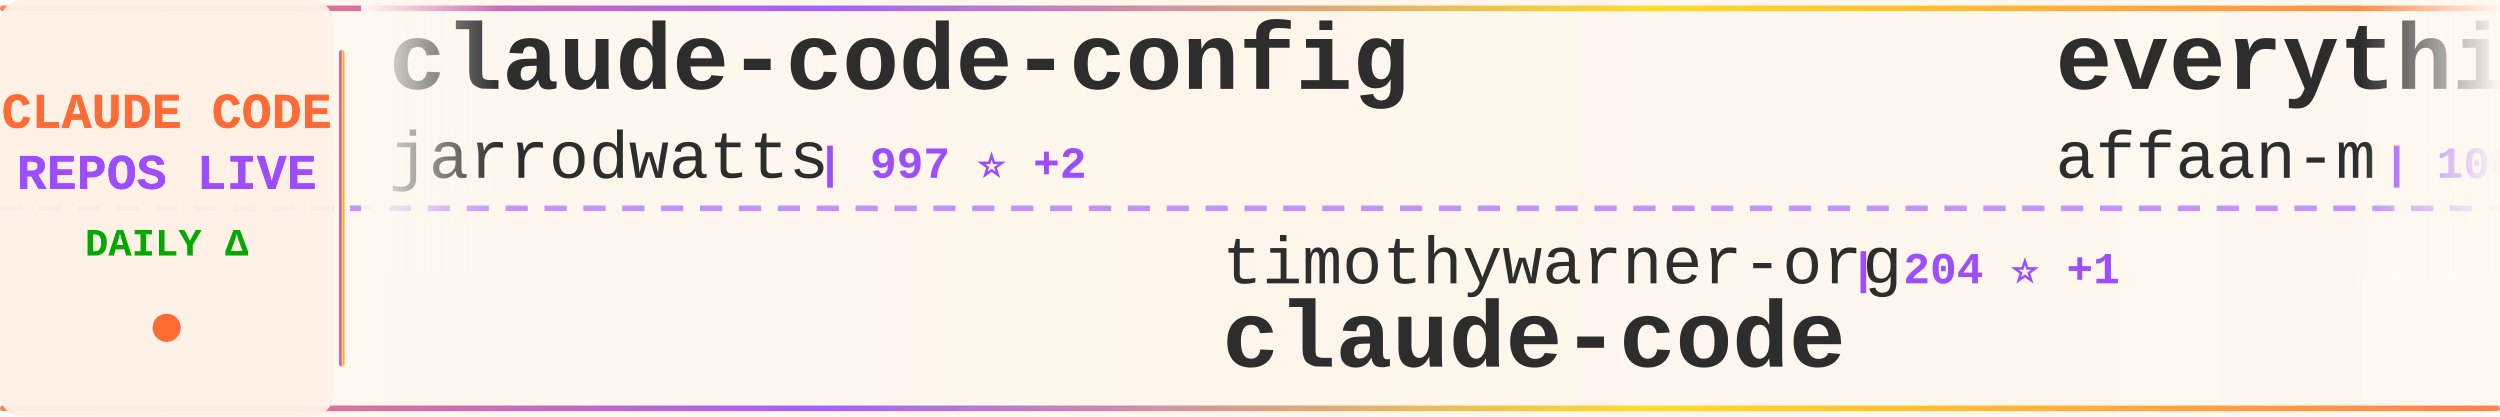
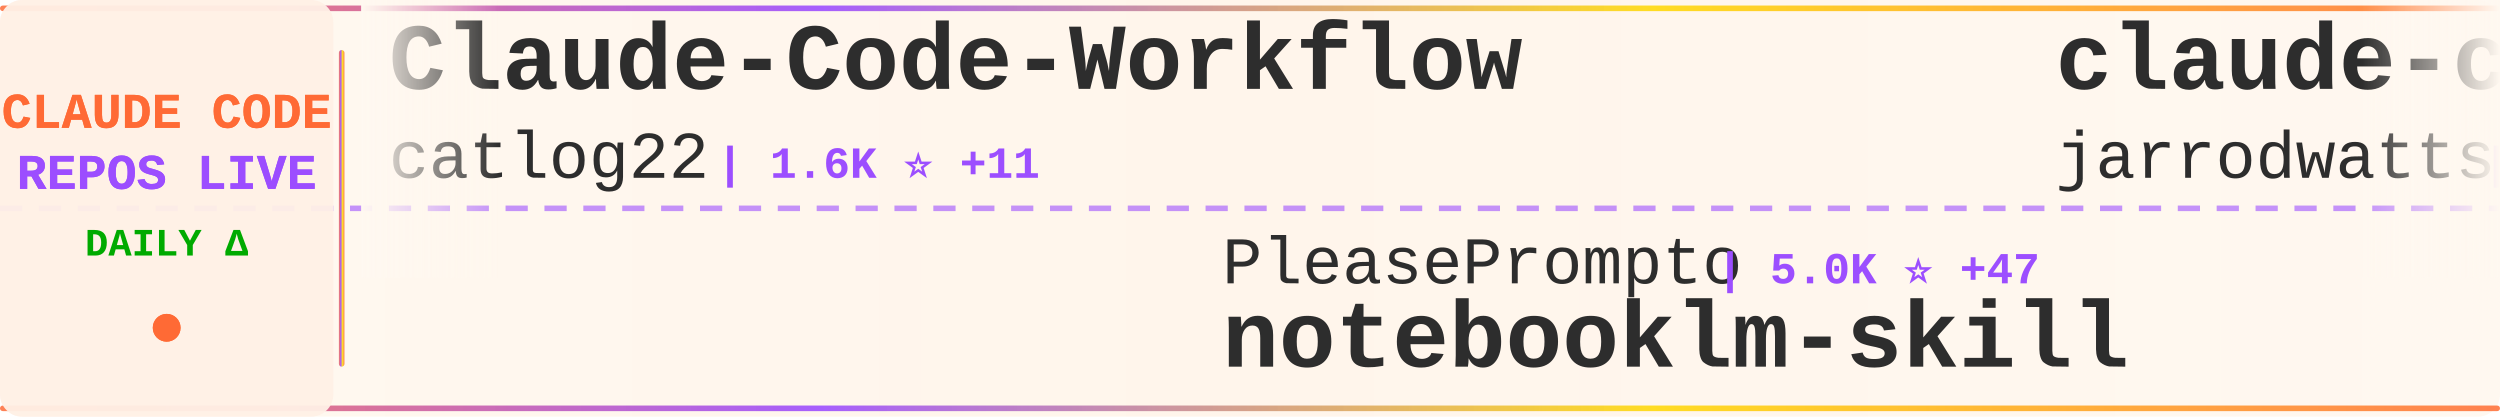
<svg xmlns="http://www.w3.org/2000/svg" width="900" height="150">
  <defs>
    <linearGradient id="tickerBg" x1="0%" y1="0%" x2="100%" y2="0%">
      <stop offset="0%" style="stop-color:#fff8f0;stop-opacity:0.98" />
      <stop offset="50%" style="stop-color:#fff5eb;stop-opacity:1" />
      <stop offset="100%" style="stop-color:#fff8f0;stop-opacity:0.98" />
    </linearGradient>
    <linearGradient id="borderGrad" x1="0%" y1="0%" x2="100%" y2="0%">
      <stop offset="0%" style="stop-color:#FF6B35;stop-opacity:0.85">
        <animate attributeName="stop-opacity" values="0.85;1;0.85" dur="2s" repeatCount="indefinite" />
      </stop>
      <stop offset="33%" style="stop-color:#9C4EFF;stop-opacity:0.9">
        <animate attributeName="stop-opacity" values="0.9;1;0.9" dur="2.2s" repeatCount="indefinite" />
      </stop>
      <stop offset="66%" style="stop-color:#FFD700;stop-opacity:0.85">
        <animate attributeName="stop-opacity" values="0.85;1;0.85" dur="1.8s" repeatCount="indefinite" />
      </stop>
      <stop offset="100%" style="stop-color:#FF6B35;stop-opacity:0.85">
        <animate attributeName="stop-opacity" values="0.85;1;0.85" dur="2s" repeatCount="indefinite" />
      </stop>
    </linearGradient>
    <filter id="textGlow">
      <feGaussianBlur stdDeviation="0.15" result="coloredBlur" />
      <feMerge>
        <feMergeNode in="coloredBlur" />
        <feMergeNode in="SourceGraphic" />
      </feMerge>
    </filter>
    <filter id="metricGlow">
      <feGaussianBlur stdDeviation="0.2" result="coloredBlur" />
      <feMerge>
        <feMergeNode in="coloredBlur" />
        <feMergeNode in="SourceGraphic" />
      </feMerge>
    </filter>
    <linearGradient id="leftFade" x1="0%" y1="0%" x2="100%" y2="0%">
      <stop offset="0%" style="stop-color:#fff8f0;stop-opacity:1" />
      <stop offset="100%" style="stop-color:#fff8f0;stop-opacity:0" />
    </linearGradient>
    <linearGradient id="rightFade" x1="0%" y1="0%" x2="100%" y2="0%">
      <stop offset="0%" style="stop-color:#fff8f0;stop-opacity:0" />
      <stop offset="100%" style="stop-color:#fff8f0;stop-opacity:1" />
    </linearGradient>
  </defs>
  <rect width="900" height="150" fill="url(#tickerBg)" rx="8" />
  <rect x="0" y="2" width="900" height="2" fill="url(#borderGrad)" rx="1" />
  <rect x="0" y="146" width="900" height="2" fill="url(#borderGrad)" rx="1" />
  <line x1="0" y1="75" x2="900" y2="75" stroke="#9C4EFF" stroke-width="2" stroke-dasharray="8 6" opacity="0.6" />
  <rect x="0" y="0" width="120" height="150" fill="#fff0e6" opacity="0.95" rx="8" />
  <text x="60" y="46" font-family="'Courier New', monospace" font-size="18" font-weight="bold" fill="#FF6B35" text-anchor="middle" filter="url(#textGlow)">
    CLAUDE CODE
  </text>
  <text x="60" y="68" font-family="'Courier New', monospace" font-size="18" font-weight="bold" fill="#9C4EFF" text-anchor="middle" filter="url(#textGlow)">
    REPOS LIVE
  </text>
  <text x="60" y="92" font-family="'Courier New', monospace" font-size="14" font-weight="bold" fill="#00aa00" text-anchor="middle">
    DAILY Δ
  </text>
  <circle cx="60" cy="118" r="5" fill="#FF6B35" filter="url(#metricGlow)">
    <animate attributeName="r" values="4;6;4" dur="1.5s" repeatCount="indefinite" />
    <animate attributeName="opacity" values="0.6;1;0.6" dur="1.5s" repeatCount="indefinite" />
  </circle>
  <rect x="122" y="18" width="2" height="114" fill="url(#borderGrad)" rx="1" />
  <clipPath id="tickerClip">
    <rect x="130" y="0" width="770" height="150" />
  </clipPath>
  <g clip-path="url(#tickerClip)">
    <g id="tickerItems">
      <animateTransform attributeName="transform" attributeType="XML" type="translate" from="0 0" to="-3000 0" dur="54s" repeatCount="indefinite" />
      <g transform="translate(0, 0)">
+         <text x="140" y="32" font-family="'Courier New', monospace" font-size="34" font-weight="bold" fill="#2d2d2d">Claude-Code-Workflow</text>
+         <text x="140" y="64" font-family="'Courier New', monospace" font-size="24" font-weight="normal" fill="#2d2d2d" opacity="1.0">catlog22</text>
+         <text x="258" y="64" font-family="'Courier New', monospace" font-size="16" font-weight="bold" fill="#9C4EFF"> | 1.6K ⭐ +11</text>
+       </g>
+       <g transform="translate(300, 0)">
+         <text x="140" y="102" font-family="'Courier New', monospace" font-size="24" font-weight="normal" fill="#2d2d2d" opacity="1.0">PleasePrompto</text>
+         <text x="318" y="102" font-family="'Courier New', monospace" font-size="16" font-weight="bold" fill="#9C4EFF"> | 5.0K ⭐ +47</text>
+         <text x="140" y="132" font-family="'Courier New', monospace" font-size="34" font-weight="bold" fill="#2d2d2d">notebooklm-skill</text>
+       </g>
+       <g transform="translate(600, 0)">
        <text x="140" y="32" font-family="'Courier New', monospace" font-size="34" font-weight="bold" fill="#2d2d2d">claude-code-config</text>
        <text x="140" y="64" font-family="'Courier New', monospace" font-size="24" font-weight="normal" fill="#2d2d2d" opacity="1.0">jarrodwatts</text>
-         <text x="294" y="64" font-family="'Courier New', monospace" font-size="16" font-weight="bold" fill="#9C4EFF"> | 997 ⭐ +2</text>
-       </g>
-       <g transform="translate(300, 0)">
-         <text x="140" y="102" font-family="'Courier New', monospace" font-size="24" font-weight="normal" fill="#2d2d2d" opacity="1.0">timothywarner-org</text>
-         <text x="366" y="102" font-family="'Courier New', monospace" font-size="16" font-weight="bold" fill="#9C4EFF"> | 204 ⭐ +1</text>
-         <text x="140" y="132" font-family="'Courier New', monospace" font-size="34" font-weight="bold" fill="#2d2d2d">claude-code</text>
-       </g>
-       <g transform="translate(600, 0)">
-         <text x="140" y="32" font-family="'Courier New', monospace" font-size="34" font-weight="bold" fill="#2d2d2d">everything-claude-code</text>
-         <text x="140" y="64" font-family="'Courier New', monospace" font-size="24" font-weight="normal" fill="#2d2d2d" opacity="1.0">affaan-m</text>
-         <text x="258" y="64" font-family="'Courier New', monospace" font-size="16" font-weight="bold" fill="#9C4EFF"> | 106.6K ⭐ +3.0K</text>
+         <text x="294" y="64" font-family="'Courier New', monospace" font-size="16" font-weight="bold" fill="#9C4EFF"> | 998 ⭐ +3</text>
      </g>
      <g transform="translate(900, 0)">
-         <text x="140" y="102" font-family="'Courier New', monospace" font-size="24" font-weight="normal" fill="#2d2d2d" opacity="1.0">Piebald-AI</text>
-         <text x="282" y="102" font-family="'Courier New', monospace" font-size="16" font-weight="bold" fill="#9C4EFF"> | 6.6K ⭐ +148</text>
-         <text x="140" y="132" font-family="'Courier New', monospace" font-size="34" font-weight="bold" fill="#2d2d2d">claude-code-system-promp...</text>
+         <text x="140" y="102" font-family="'Courier New', monospace" font-size="24" font-weight="normal" fill="#2d2d2d" opacity="1.0">qwibitai</text>
+         <text x="258" y="102" font-family="'Courier New', monospace" font-size="16" font-weight="bold" fill="#9C4EFF"> | 25.4K ⭐ +182</text>
+         <text x="140" y="132" font-family="'Courier New', monospace" font-size="34" font-weight="bold" fill="#2d2d2d">nanoclaw</text>
      </g>
      <g transform="translate(1200, 0)">
-         <text x="140" y="32" font-family="'Courier New', monospace" font-size="34" font-weight="bold" fill="#2d2d2d">claude-code-infrastructu...</text>
-         <text x="140" y="64" font-family="'Courier New', monospace" font-size="24" font-weight="normal" fill="#2d2d2d" opacity="1.0">diet103</text>
-         <text x="246" y="64" font-family="'Courier New', monospace" font-size="16" font-weight="bold" fill="#9C4EFF"> | 9.3K ⭐ +12</text>
+         <text x="140" y="32" font-family="'Courier New', monospace" font-size="34" font-weight="bold" fill="#2d2d2d">Claude-Code-Communicatio...</text>
+         <text x="140" y="64" font-family="'Courier New', monospace" font-size="24" font-weight="normal" fill="#2d2d2d" opacity="1.0">nishimoto265</text>
+         <text x="306" y="64" font-family="'Courier New', monospace" font-size="16" font-weight="bold" fill="#9C4EFF"> | 495 ⭐</text>
      </g>
      <g transform="translate(1500, 0)">
-         <text x="140" y="102" font-family="'Courier New', monospace" font-size="24" font-weight="normal" fill="#2d2d2d" opacity="1.0">anthropics</text>
-         <text x="282" y="102" font-family="'Courier New', monospace" font-size="16" font-weight="bold" fill="#9C4EFF"> | 6.6K ⭐ +56</text>
-         <text x="140" y="132" font-family="'Courier New', monospace" font-size="34" font-weight="bold" fill="#2d2d2d">claude-code-action</text>
+         <text x="140" y="102" font-family="'Courier New', monospace" font-size="24" font-weight="normal" fill="#2d2d2d" opacity="1.0">disler</text>
+         <text x="234" y="102" font-family="'Courier New', monospace" font-size="16" font-weight="bold" fill="#9C4EFF"> | 551 ⭐ +8</text>
+         <text x="140" y="132" font-family="'Courier New', monospace" font-size="34" font-weight="bold" fill="#2d2d2d">pi-vs-claude-code</text>
      </g>
      <g transform="translate(1800, 0)">
-         <text x="140" y="32" font-family="'Courier New', monospace" font-size="34" font-weight="bold" fill="#2d2d2d">claude-code-telegram</text>
-         <text x="140" y="64" font-family="'Courier New', monospace" font-size="24" font-weight="normal" fill="#2d2d2d" opacity="1.0">RichardAtCT</text>
-         <text x="294" y="64" font-family="'Courier New', monospace" font-size="16" font-weight="bold" fill="#9C4EFF"> | 2.2K ⭐ +10</text>
+         <text x="140" y="32" font-family="'Courier New', monospace" font-size="34" font-weight="bold" fill="#2d2d2d">claude-hud</text>
+         <text x="140" y="64" font-family="'Courier New', monospace" font-size="24" font-weight="normal" fill="#2d2d2d" opacity="1.0">jarrodwatts</text>
+         <text x="294" y="64" font-family="'Courier New', monospace" font-size="16" font-weight="bold" fill="#9C4EFF"> | 13.1K ⭐ +576</text>
      </g>
      <g transform="translate(2100, 0)">
-         <text x="140" y="102" font-family="'Courier New', monospace" font-size="24" font-weight="normal" fill="#2d2d2d" opacity="1.0">lyconear</text>
-         <text x="258" y="102" font-family="'Courier New', monospace" font-size="16" font-weight="bold" fill="#9C4EFF"> | 4 ⭐</text>
-         <text x="140" y="132" font-family="'Courier New', monospace" font-size="34" font-weight="bold" fill="#2d2d2d">Claude-Code</text>
+         <text x="140" y="102" font-family="'Courier New', monospace" font-size="24" font-weight="normal" fill="#2d2d2d" opacity="1.0">OneRedOak</text>
+         <text x="270" y="102" font-family="'Courier New', monospace" font-size="16" font-weight="bold" fill="#9C4EFF"> | 3.7K ⭐ +4</text>
+         <text x="140" y="132" font-family="'Courier New', monospace" font-size="34" font-weight="bold" fill="#2d2d2d">claude-code-workflows</text>
      </g>
      <g transform="translate(2400, 0)">
-         <text x="140" y="32" font-family="'Courier New', monospace" font-size="34" font-weight="bold" fill="#2d2d2d">claude-plugins-official</text>
-         <text x="140" y="64" font-family="'Courier New', monospace" font-size="24" font-weight="normal" fill="#2d2d2d" opacity="1.0">anthropics</text>
-         <text x="282" y="64" font-family="'Courier New', monospace" font-size="16" font-weight="bold" fill="#9C4EFF"> | 14.6K ⭐ +185</text>
+         <text x="140" y="32" font-family="'Courier New', monospace" font-size="34" font-weight="bold" fill="#2d2d2d">claude-code-prompt-impro...</text>
+         <text x="140" y="64" font-family="'Courier New', monospace" font-size="24" font-weight="normal" fill="#2d2d2d" opacity="1.0">severity1</text>
+         <text x="270" y="64" font-family="'Courier New', monospace" font-size="16" font-weight="bold" fill="#9C4EFF"> | 1.3K ⭐ +5</text>
      </g>
      <g transform="translate(2700, 0)">
-         <text x="140" y="102" font-family="'Courier New', monospace" font-size="24" font-weight="normal" fill="#2d2d2d" opacity="1.0">jeremylongshore</text>
-         <text x="342" y="102" font-family="'Courier New', monospace" font-size="16" font-weight="bold" fill="#9C4EFF"> | 1.7K ⭐ +4</text>
-         <text x="140" y="132" font-family="'Courier New', monospace" font-size="34" font-weight="bold" fill="#2d2d2d">claude-code-plugins-plus...</text>
+         <text x="140" y="102" font-family="'Courier New', monospace" font-size="24" font-weight="normal" fill="#2d2d2d" opacity="1.0">ComposioHQ</text>
+         <text x="282" y="102" font-family="'Courier New', monospace" font-size="16" font-weight="bold" fill="#9C4EFF"> | 47.8K ⭐ +315</text>
+         <text x="140" y="132" font-family="'Courier New', monospace" font-size="34" font-weight="bold" fill="#2d2d2d">awesome-claude-skills</text>
      </g>
      <g transform="translate(3000, 0)">
+         <text x="140" y="32" font-family="'Courier New', monospace" font-size="34" font-weight="bold" fill="#2d2d2d">Claude-Code-Workflow</text>
+         <text x="140" y="64" font-family="'Courier New', monospace" font-size="24" font-weight="normal" fill="#2d2d2d" opacity="1.0">catlog22</text>
+         <text x="258" y="64" font-family="'Courier New', monospace" font-size="16" font-weight="bold" fill="#9C4EFF"> | 1.6K ⭐ +11</text>
+       </g>
+       <g transform="translate(3300, 0)">
+         <text x="140" y="102" font-family="'Courier New', monospace" font-size="24" font-weight="normal" fill="#2d2d2d" opacity="1.0">PleasePrompto</text>
+         <text x="318" y="102" font-family="'Courier New', monospace" font-size="16" font-weight="bold" fill="#9C4EFF"> | 5.0K ⭐ +47</text>
+         <text x="140" y="132" font-family="'Courier New', monospace" font-size="34" font-weight="bold" fill="#2d2d2d">notebooklm-skill</text>
+       </g>
+       <g transform="translate(3600, 0)">
        <text x="140" y="32" font-family="'Courier New', monospace" font-size="34" font-weight="bold" fill="#2d2d2d">claude-code-config</text>
        <text x="140" y="64" font-family="'Courier New', monospace" font-size="24" font-weight="normal" fill="#2d2d2d" opacity="1.0">jarrodwatts</text>
-         <text x="294" y="64" font-family="'Courier New', monospace" font-size="16" font-weight="bold" fill="#9C4EFF"> | 997 ⭐ +2</text>
-       </g>
-       <g transform="translate(3300, 0)">
-         <text x="140" y="102" font-family="'Courier New', monospace" font-size="24" font-weight="normal" fill="#2d2d2d" opacity="1.0">timothywarner-org</text>
-         <text x="366" y="102" font-family="'Courier New', monospace" font-size="16" font-weight="bold" fill="#9C4EFF"> | 204 ⭐ +1</text>
-         <text x="140" y="132" font-family="'Courier New', monospace" font-size="34" font-weight="bold" fill="#2d2d2d">claude-code</text>
-       </g>
-       <g transform="translate(3600, 0)">
-         <text x="140" y="32" font-family="'Courier New', monospace" font-size="34" font-weight="bold" fill="#2d2d2d">everything-claude-code</text>
-         <text x="140" y="64" font-family="'Courier New', monospace" font-size="24" font-weight="normal" fill="#2d2d2d" opacity="1.0">affaan-m</text>
-         <text x="258" y="64" font-family="'Courier New', monospace" font-size="16" font-weight="bold" fill="#9C4EFF"> | 106.6K ⭐ +3.0K</text>
+         <text x="294" y="64" font-family="'Courier New', monospace" font-size="16" font-weight="bold" fill="#9C4EFF"> | 998 ⭐ +3</text>
      </g>
      <g transform="translate(3900, 0)">
-         <text x="140" y="102" font-family="'Courier New', monospace" font-size="24" font-weight="normal" fill="#2d2d2d" opacity="1.0">Piebald-AI</text>
-         <text x="282" y="102" font-family="'Courier New', monospace" font-size="16" font-weight="bold" fill="#9C4EFF"> | 6.6K ⭐ +148</text>
-         <text x="140" y="132" font-family="'Courier New', monospace" font-size="34" font-weight="bold" fill="#2d2d2d">claude-code-system-promp...</text>
+         <text x="140" y="102" font-family="'Courier New', monospace" font-size="24" font-weight="normal" fill="#2d2d2d" opacity="1.0">qwibitai</text>
+         <text x="258" y="102" font-family="'Courier New', monospace" font-size="16" font-weight="bold" fill="#9C4EFF"> | 25.4K ⭐ +182</text>
+         <text x="140" y="132" font-family="'Courier New', monospace" font-size="34" font-weight="bold" fill="#2d2d2d">nanoclaw</text>
      </g>
    </g>
  </g>
  <rect x="130" y="0" width="50" height="100" fill="url(#leftFade)" />
  <rect x="850" y="0" width="50" height="100" fill="url(#rightFade)" />
</svg>
